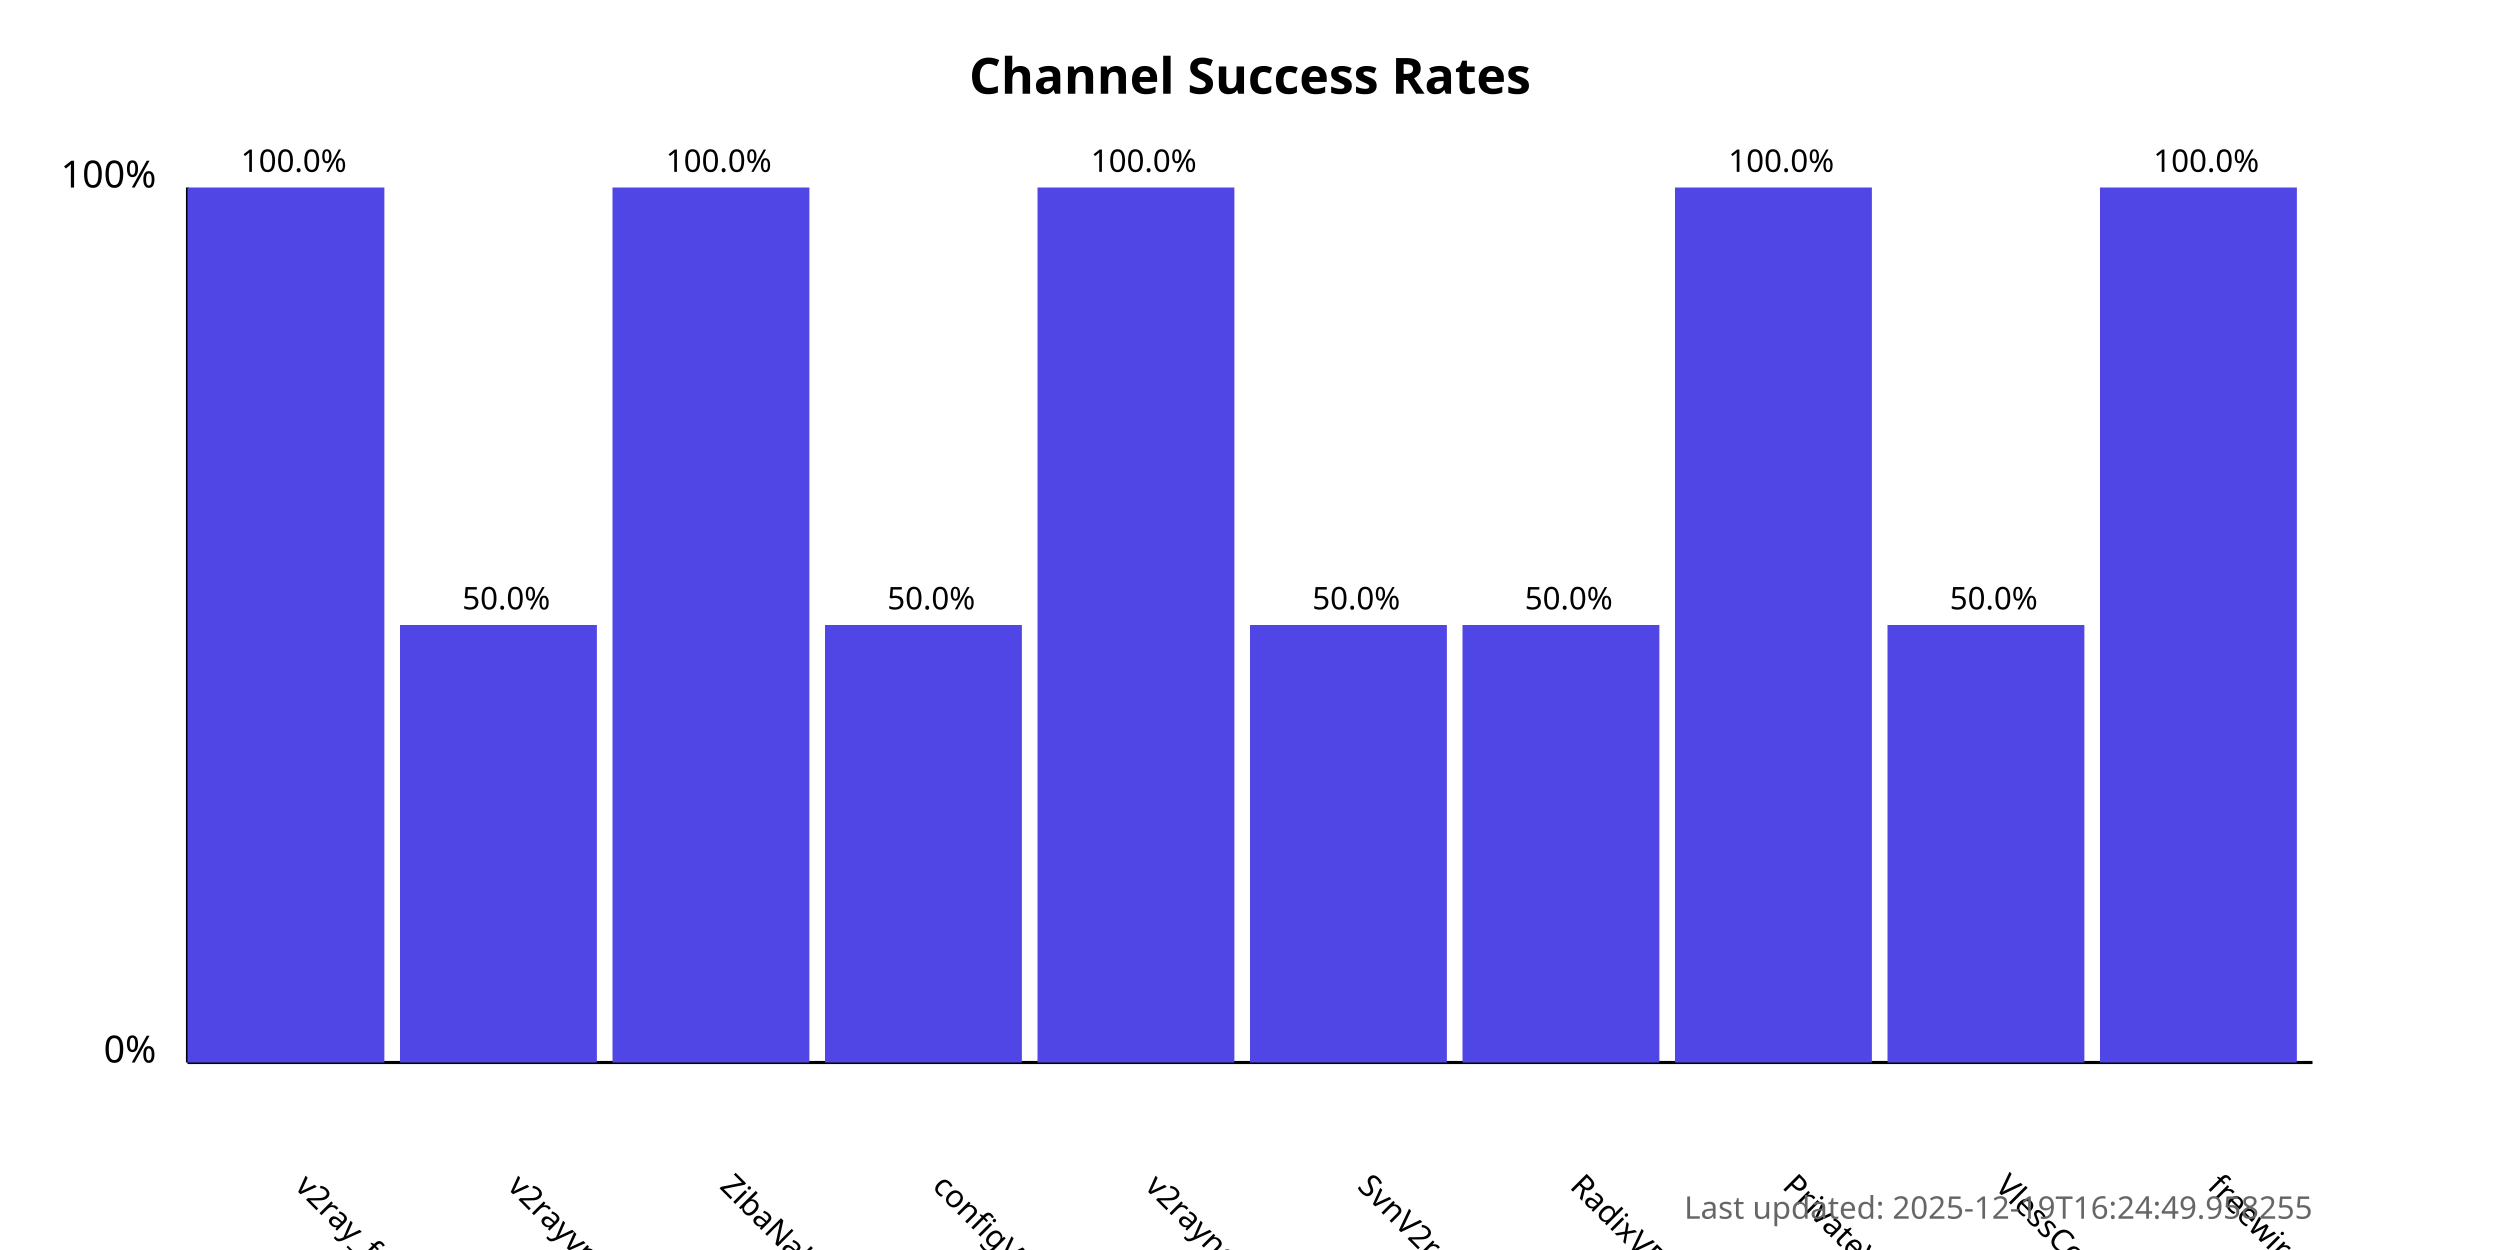
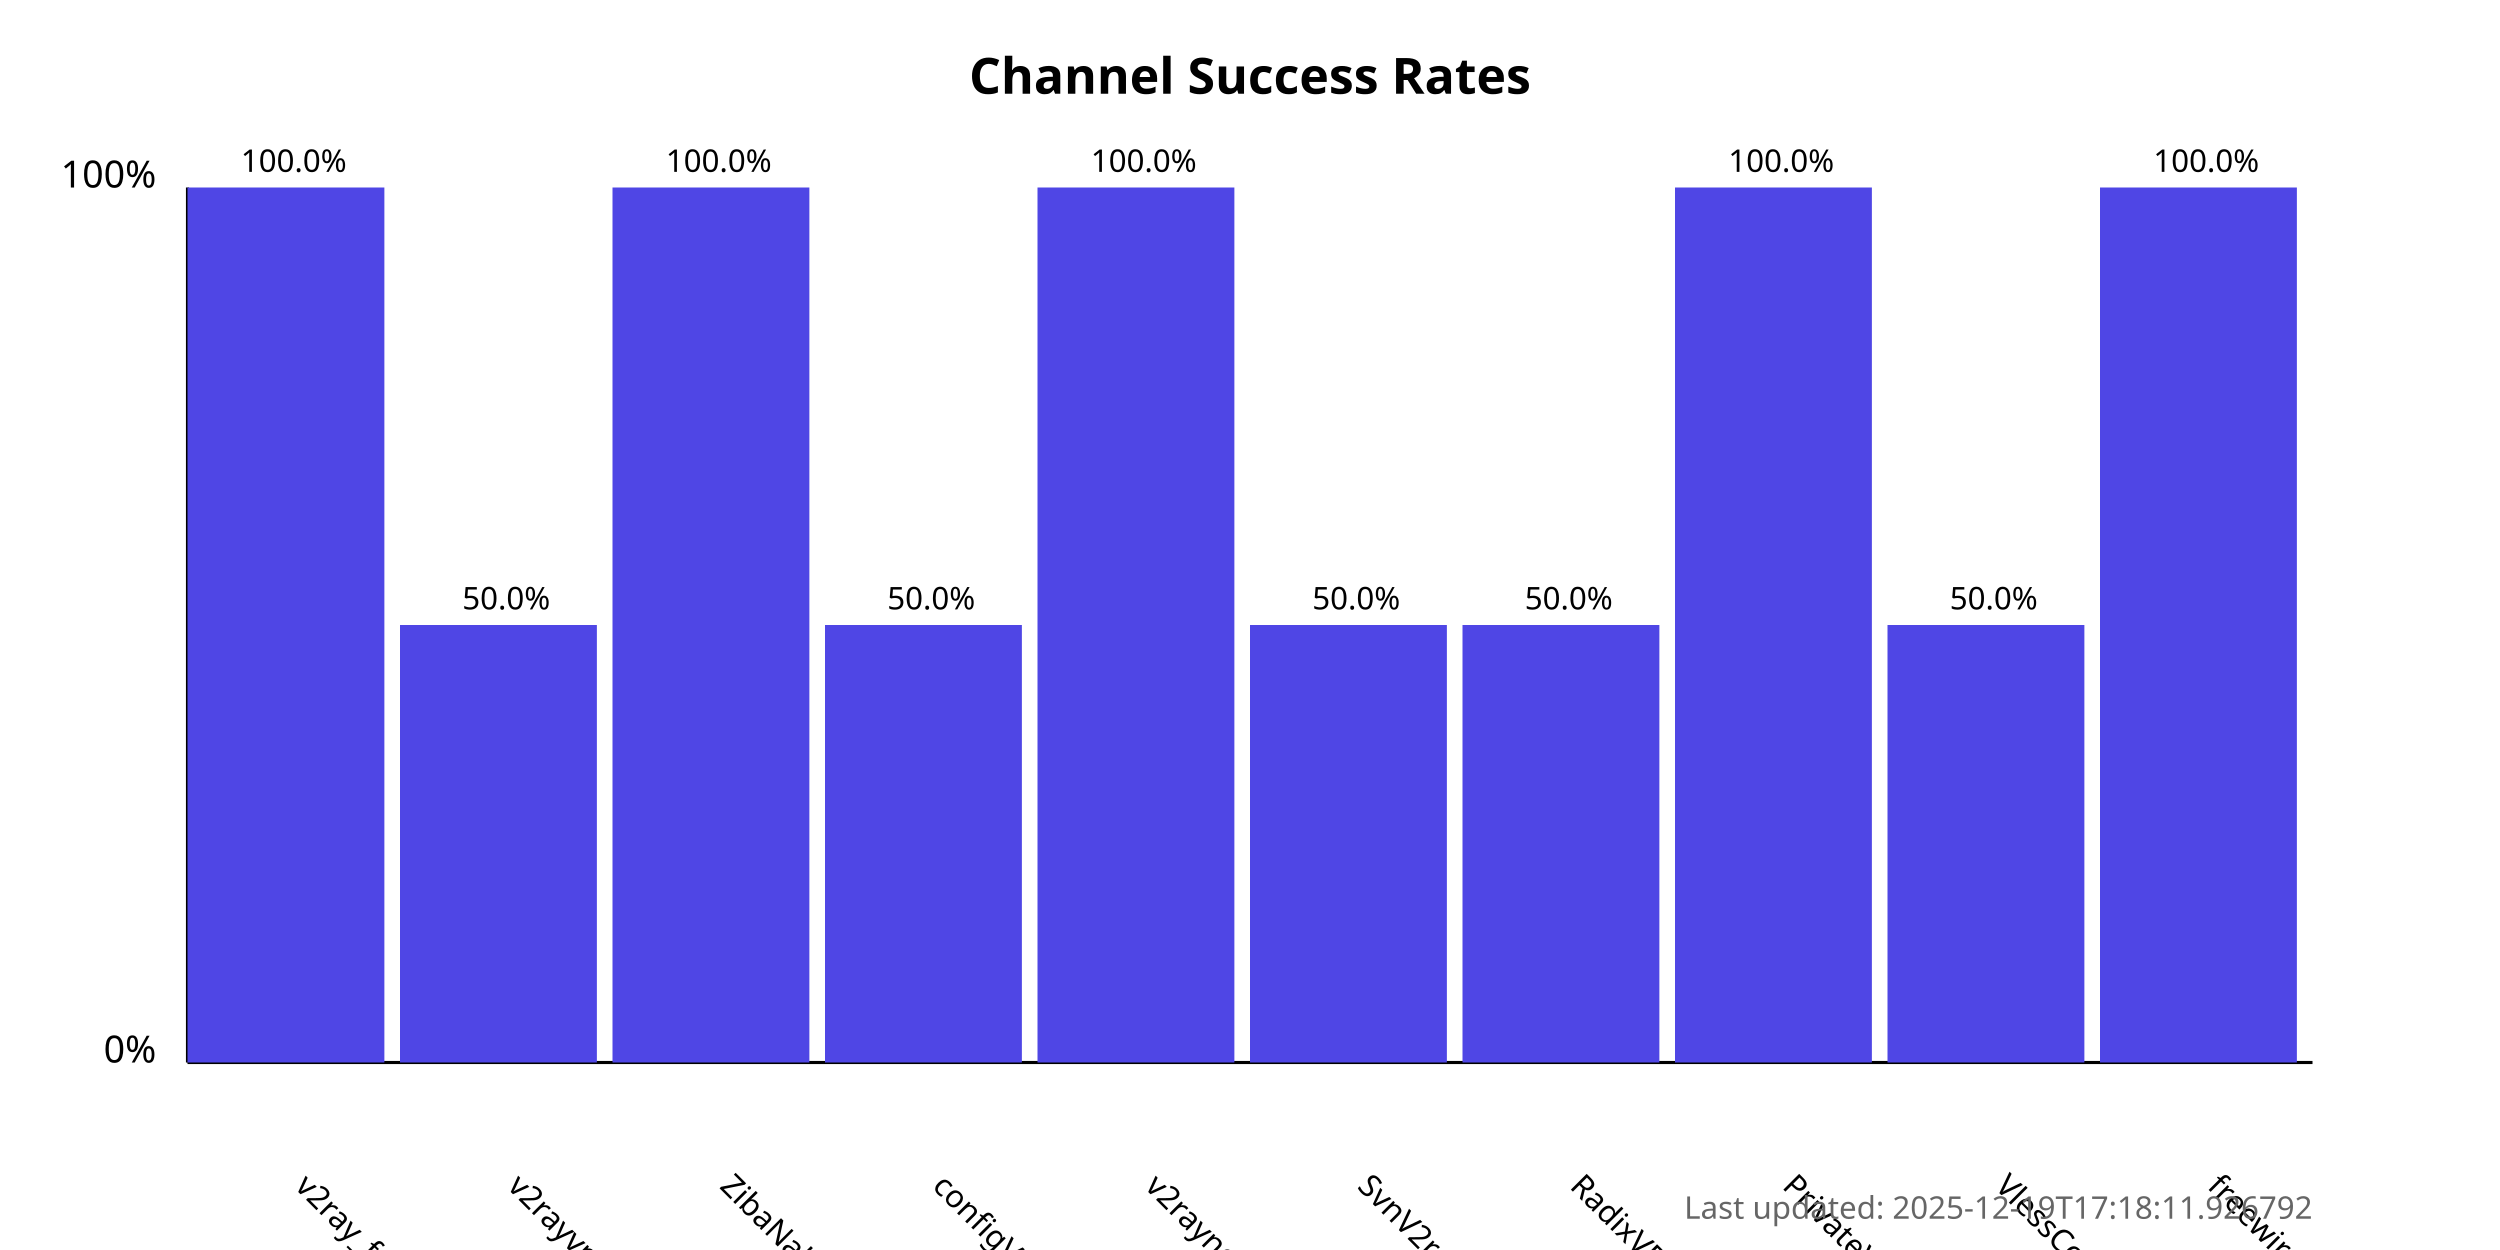
<svg xmlns="http://www.w3.org/2000/svg" width="800" height="400">
  <style>
            .chart-title { font: bold 16px sans-serif; }
            .axis-label { font: 12px sans-serif; }
            .tick-label { font: 10px sans-serif; }
            .bar { fill: #4f46e5; }
            .bar:hover { fill: #6366f1; }
            .timestamp { font: 10px sans-serif; fill: #666; }
        </style>
  <text x="400.0" y="30" text-anchor="middle" class="chart-title">
            Channel Success Rates
        </text>
  <line x1="60" y1="340" x2="60" y2="60" stroke="black" stroke-width="1" />
  <line x1="60" y1="340" x2="740" y2="340" stroke="black" stroke-width="1" />
  <text x="50" y="340" text-anchor="end" class="axis-label">0%</text>
  <text x="50" y="60" text-anchor="end" class="axis-label">100%</text>
  <g>
    <rect x="60" y="60.0" width="63.0" height="280.0" class="bar" />
    <text x="94.0" y="380" transform="rotate(45, 94.0, 380)" text-anchor="start" class="tick-label">
                v2ray_free_conf
            </text>
    <text x="94.0" y="55.0" text-anchor="middle" class="tick-label">
                100.0%
            </text>
  </g>
  <g>
    <rect x="128.0" y="200.0" width="63.0" height="140.0" class="bar" />
    <text x="162.0" y="380" transform="rotate(45, 162.0, 380)" text-anchor="start" class="tick-label">
                v2rayvpno
            </text>
    <text x="162.0" y="195.0" text-anchor="middle" class="tick-label">
                50.0%
            </text>
  </g>
  <g>
    <rect x="196.0" y="60.0" width="63.0" height="280.0" class="bar" />
    <text x="230.0" y="380" transform="rotate(45, 230.0, 380)" text-anchor="start" class="tick-label">
                ZibaNabz
            </text>
    <text x="230.0" y="55.0" text-anchor="middle" class="tick-label">
                100.0%
            </text>
  </g>
  <g>
    <rect x="264.0" y="200.0" width="63.0" height="140.0" class="bar" />
    <text x="298.0" y="380" transform="rotate(45, 298.0, 380)" text-anchor="start" class="tick-label">
                configV2rayForFree
            </text>
    <text x="298.0" y="195.0" text-anchor="middle" class="tick-label">
                50.0%
            </text>
  </g>
  <g>
    <rect x="332.0" y="60.0" width="63.0" height="280.0" class="bar" />
    <text x="366.0" y="380" transform="rotate(45, 366.0, 380)" text-anchor="start" class="tick-label">
                v2rayngvpn
            </text>
    <text x="366.0" y="55.0" text-anchor="middle" class="tick-label">
                100.0%
            </text>
  </g>
  <g>
    <rect x="400.0" y="200.0" width="63.0" height="140.0" class="bar" />
    <text x="434.0" y="380" transform="rotate(45, 434.0, 380)" text-anchor="start" class="tick-label">
                SvnV2ray
            </text>
    <text x="434.0" y="195.0" text-anchor="middle" class="tick-label">
                50.0%
            </text>
  </g>
  <g>
    <rect x="468.0" y="200.0" width="63.0" height="140.0" class="bar" />
    <text x="502.0" y="380" transform="rotate(45, 502.0, 380)" text-anchor="start" class="tick-label">
                RadixVPN
            </text>
    <text x="502.0" y="195.0" text-anchor="middle" class="tick-label">
                50.0%
            </text>
  </g>
  <g>
    <rect x="536.0" y="60.0" width="63.0" height="280.0" class="bar" />
    <text x="570.0" y="380" transform="rotate(45, 570.0, 380)" text-anchor="start" class="tick-label">
                PrivateVPNs
            </text>
    <text x="570.0" y="55.0" text-anchor="middle" class="tick-label">
                100.0%
            </text>
  </g>
  <g>
    <rect x="604.0" y="200.0" width="63.0" height="140.0" class="bar" />
    <text x="638.0" y="380" transform="rotate(45, 638.0, 380)" text-anchor="start" class="tick-label">
                VlessConfig
            </text>
    <text x="638.0" y="195.0" text-anchor="middle" class="tick-label">
                50.0%
            </text>
  </g>
  <g>
    <rect x="672.0" y="60.0" width="63.0" height="280.0" class="bar" />
    <text x="706.0" y="380" transform="rotate(45, 706.0, 380)" text-anchor="start" class="tick-label">
                freewireguard
            </text>
    <text x="706.0" y="55.0" text-anchor="middle" class="tick-label">
                100.0%
            </text>
  </g>
  <text x="740" y="390" text-anchor="end" class="timestamp">
-             Last updated: 2025-12-19T16:24:49.958255
+             Last updated: 2025-12-19T17:18:11.926792
        </text>
</svg>
